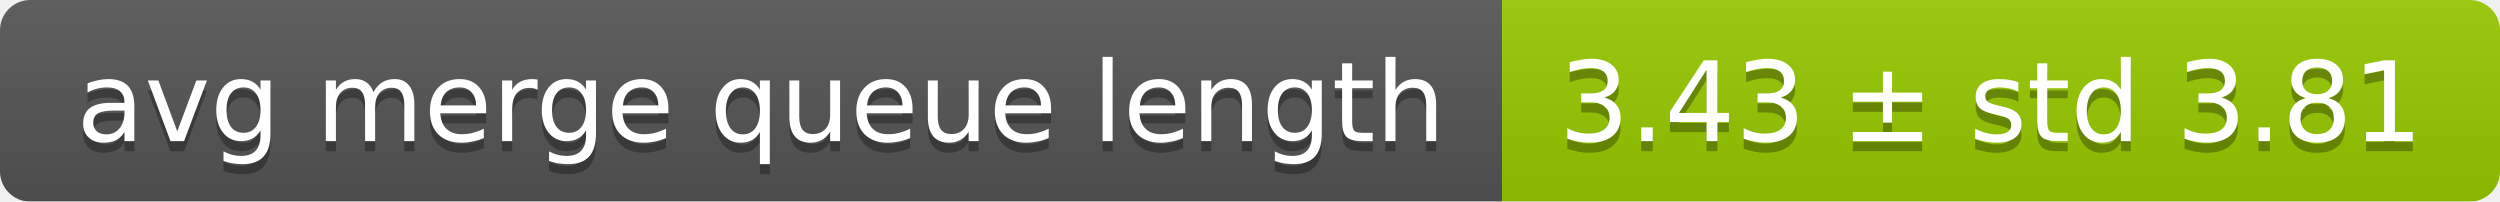
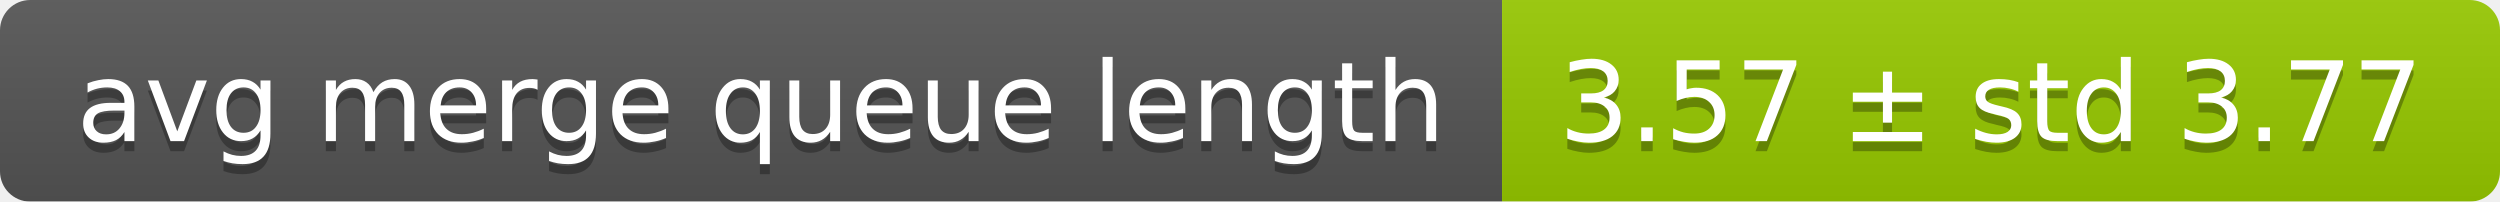
<svg xmlns="http://www.w3.org/2000/svg" width="248" height="20">
  <linearGradient id="smooth" x2="0" y2="100%">
    <stop offset="0" stop-color="#bbb" stop-opacity=".1" />
    <stop offset="1" stop-opacity=".1" />
  </linearGradient>
  <mask id="round">
    <rect width="248" height="20" rx="3" fill="#fff" />
  </mask>
  <g mask="url(#round)">
    <rect width="149" height="20" fill="#555" />
    <rect x="149" width="99" height="20" fill="#97ca00" />
    <rect width="248" height="20" fill="url(#smooth)" />
  </g>
  <g fill="#fff" text-anchor="middle" font-family="DejaVu Sans,Verdana,Geneva,sans-serif" font-size="11">
    <text x="75.5" y="15" fill="#010101" fill-opacity=".3">avg merge queue length</text>
    <text x="75.5" y="14">avg merge queue length</text>
-     <text x="197.5" y="15" fill="#010101" fill-opacity=".3">3.43 ± std 3.81</text>
-     <text x="197.5" y="14">3.43 ± std 3.81</text>
+     <text x="197.5" y="15" fill="#010101" fill-opacity=".3">3.57 ± std 3.77</text>
+     <text x="197.5" y="14">3.57 ± std 3.77</text>
  </g>
</svg>
